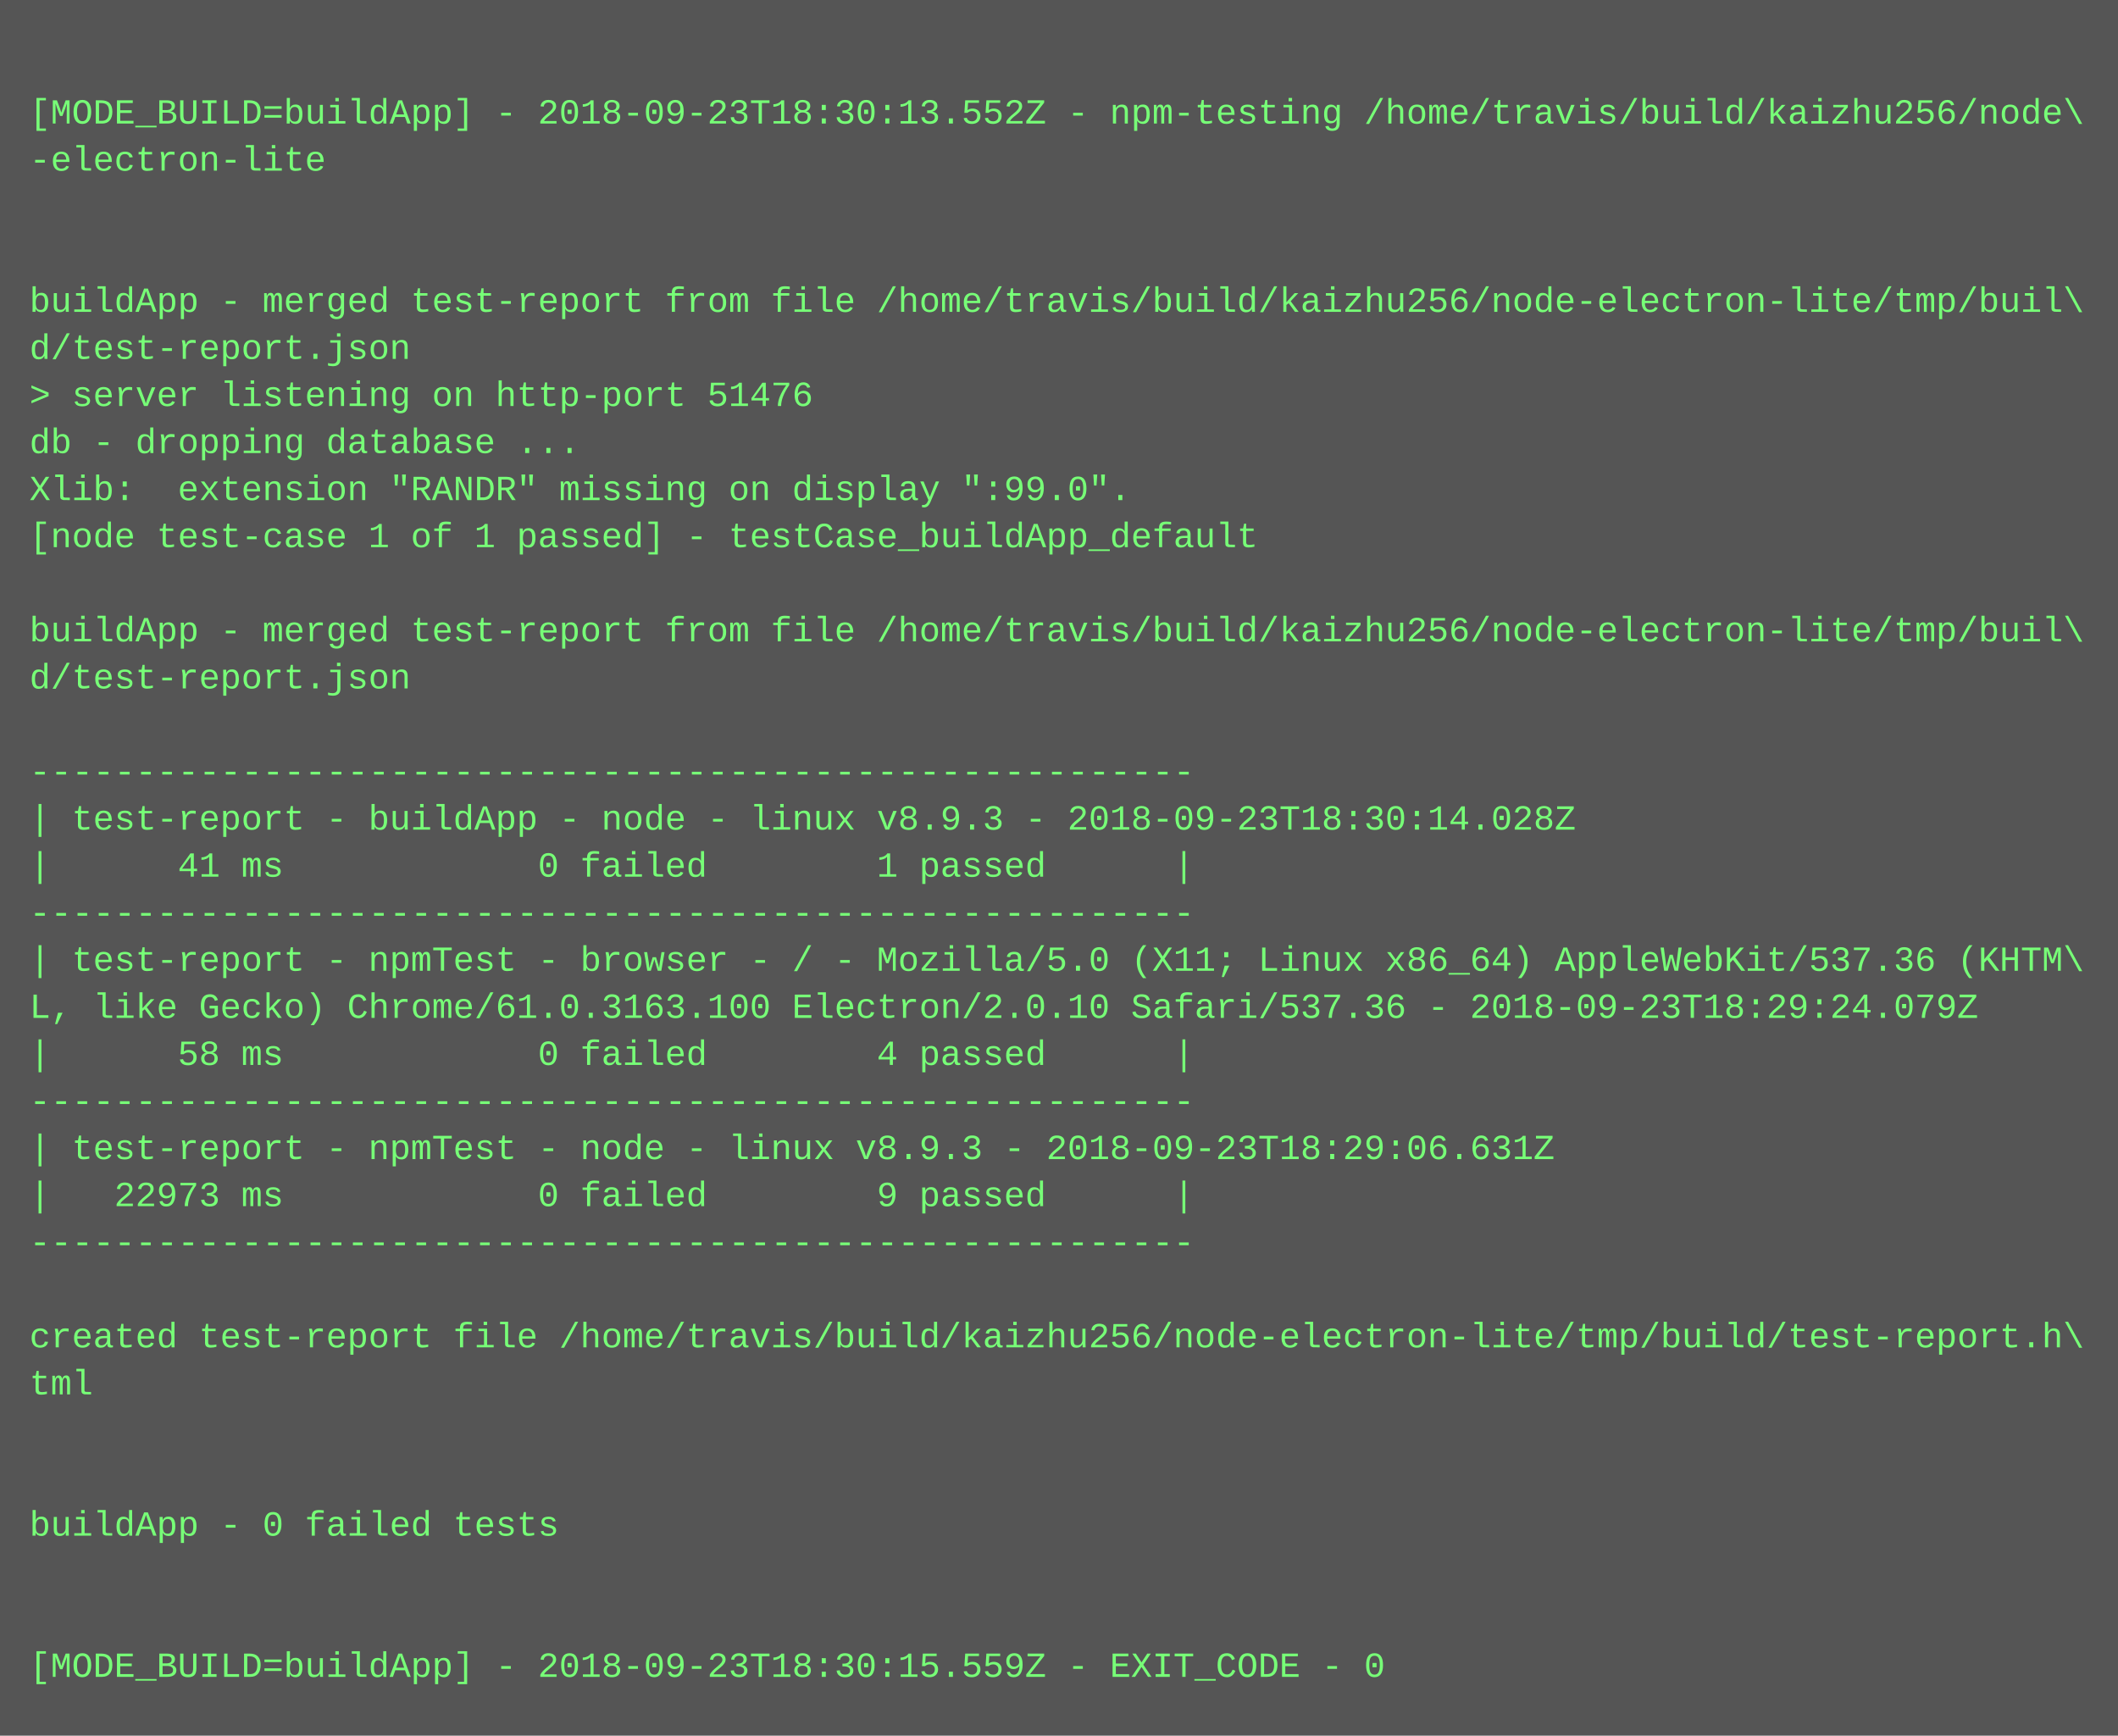
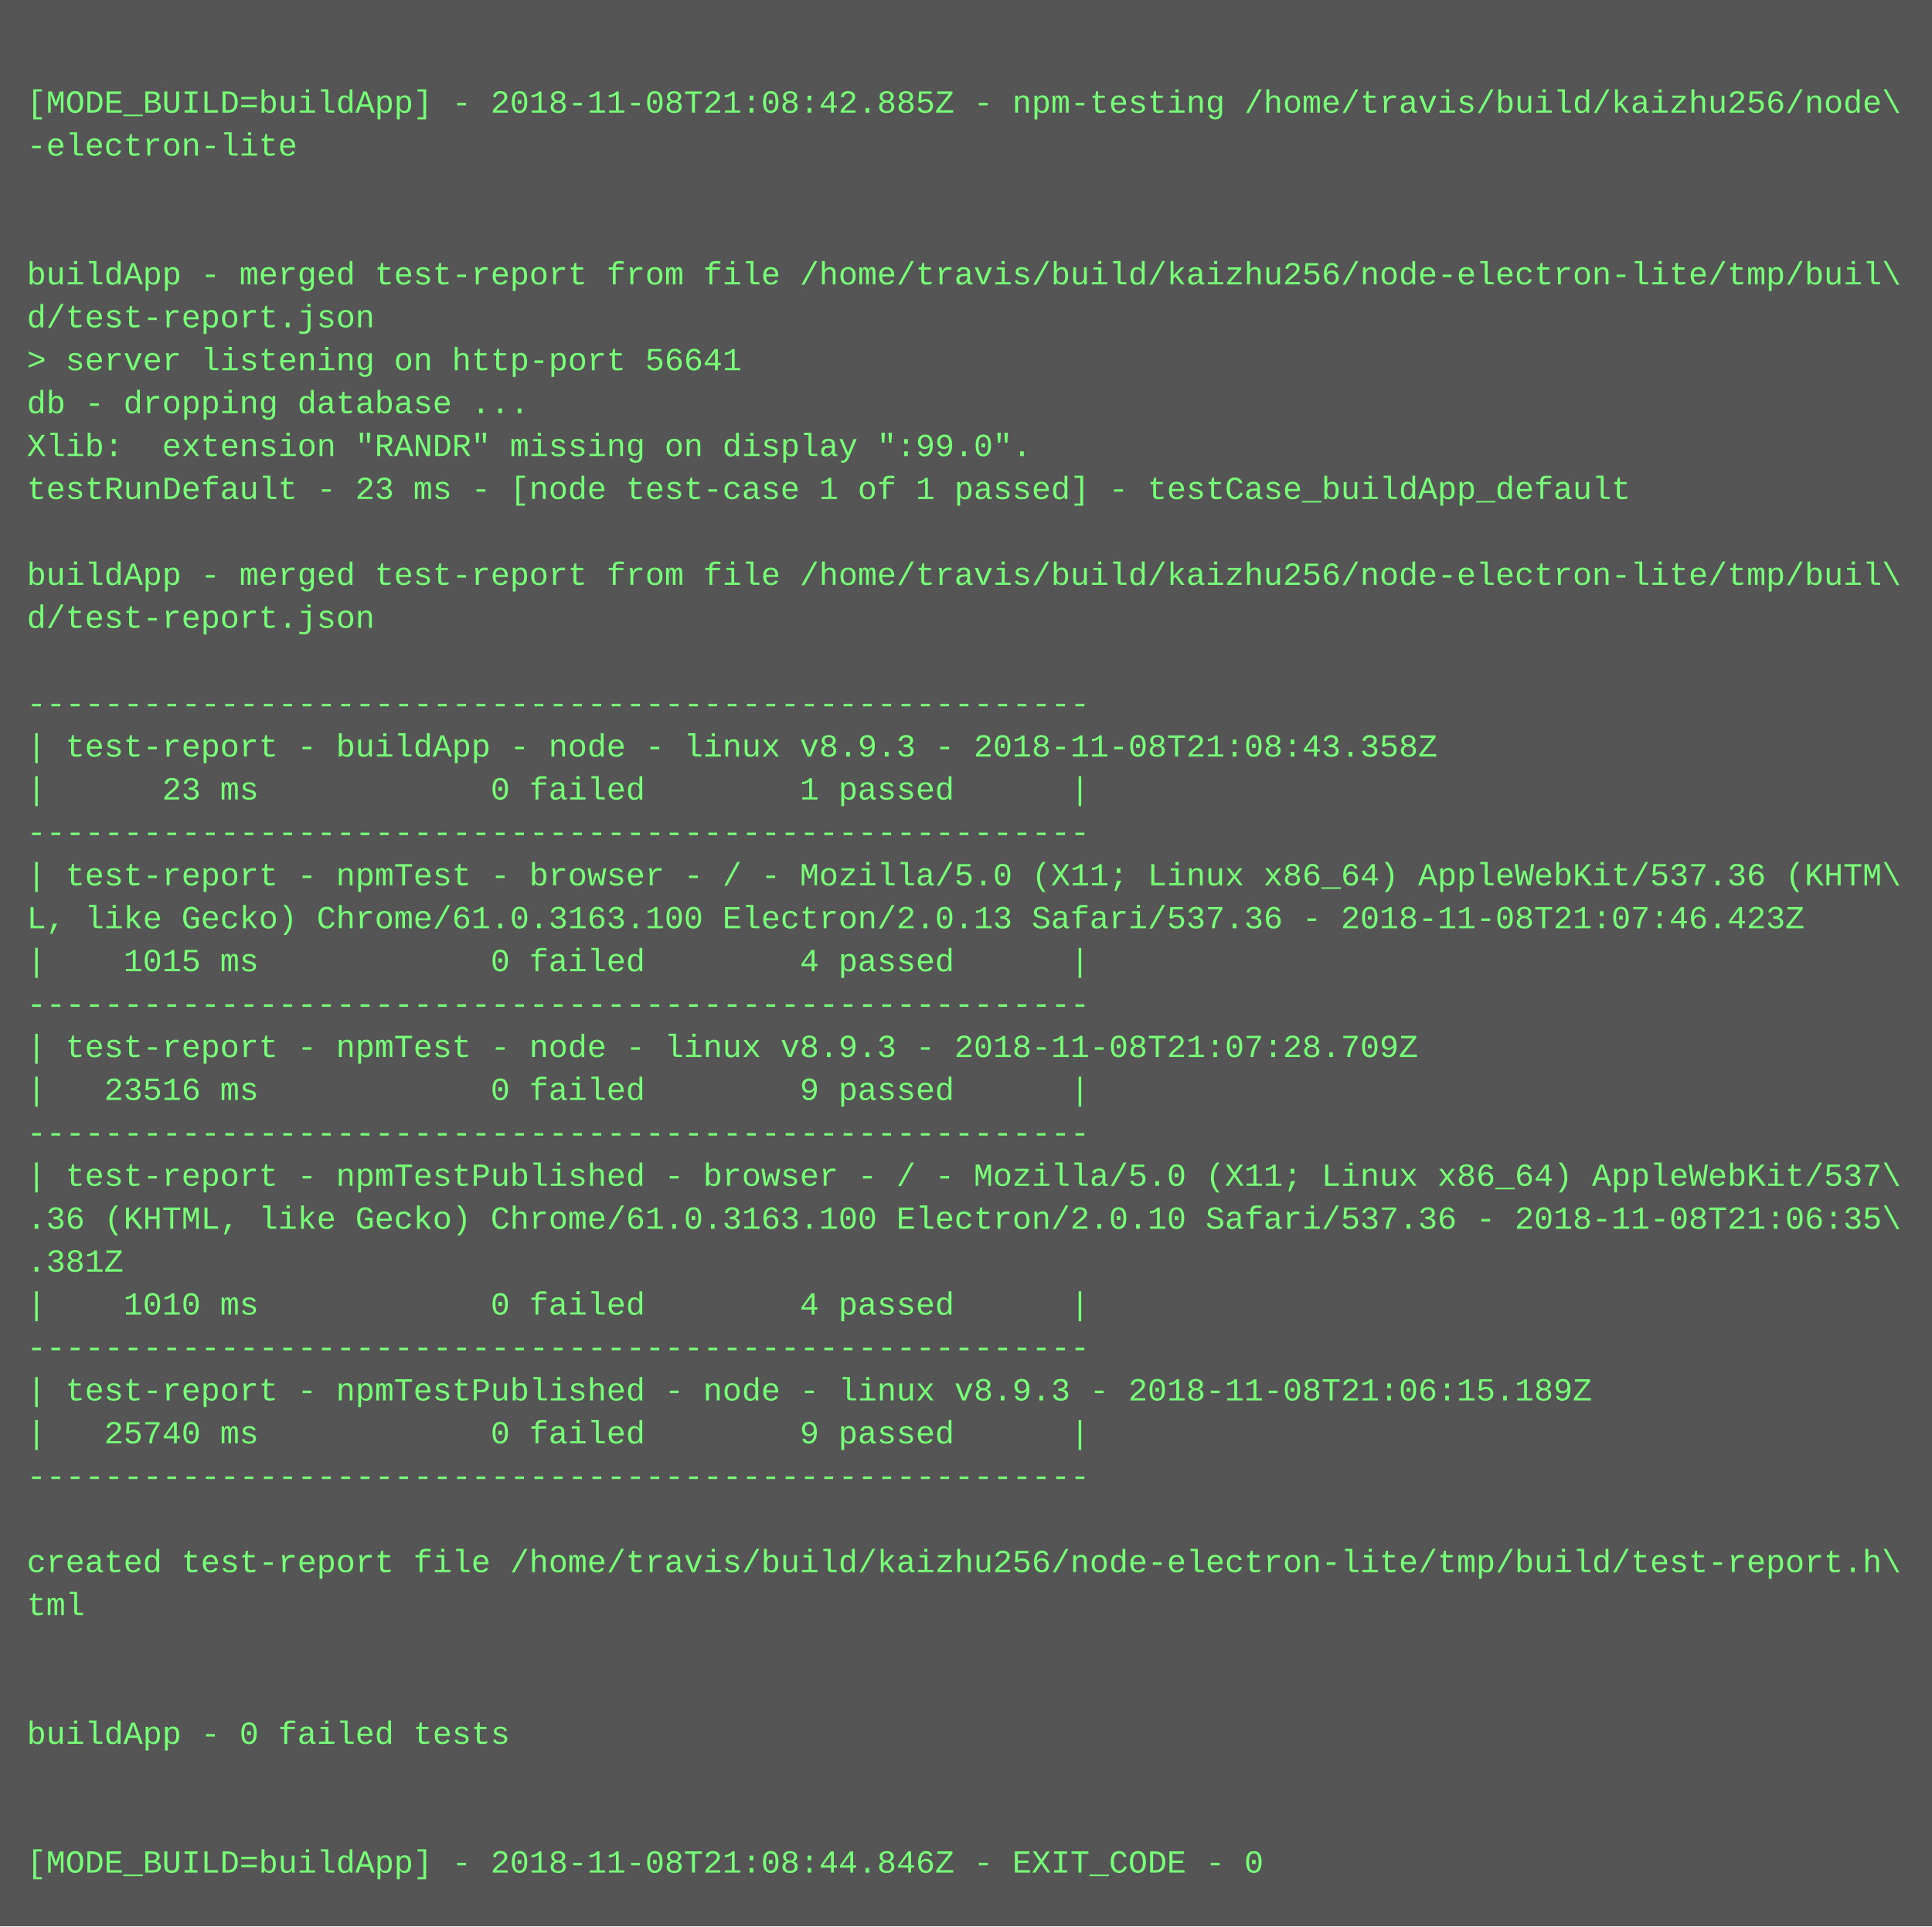
- <svg xmlns="http://www.w3.org/2000/svg" height="590" width="720">
-   <rect height="590" fill="#555" width="720" />
+ <svg xmlns="http://www.w3.org/2000/svg" height="718" width="720">
+   <rect height="718" fill="#555" width="720" />
  <text fill="#7f7" font-family="Courier New" font-size="12" xml:space="preserve">
    <tspan x="10" y="26" />
-     <tspan x="10" y="42">[MODE_BUILD=buildApp] - 2018-09-23T18:30:13.552Z - npm-testing /home/travis/build/kaizhu256/node\</tspan>
+     <tspan x="10" y="42">[MODE_BUILD=buildApp] - 2018-11-08T21:08:42.885Z - npm-testing /home/travis/build/kaizhu256/node\</tspan>
    <tspan x="10" y="58">-electron-lite</tspan>
    <tspan x="10" y="74" />
    <tspan x="10" y="90" />
    <tspan x="10" y="106">buildApp - merged test-report from file /home/travis/build/kaizhu256/node-electron-lite/tmp/buil\</tspan>
    <tspan x="10" y="122">d/test-report.json</tspan>
-     <tspan x="10" y="138">&gt; server listening on http-port 51476</tspan>
+     <tspan x="10" y="138">&gt; server listening on http-port 56641</tspan>
    <tspan x="10" y="154">db - dropping database ...</tspan>
    <tspan x="10" y="170">Xlib:  extension "RANDR" missing on display ":99.0".</tspan>
-     <tspan x="10" y="186">[node test-case 1 of 1 passed] - testCase_buildApp_default</tspan>
+     <tspan x="10" y="186">testRunDefault - 23 ms - [node test-case 1 of 1 passed] - testCase_buildApp_default</tspan>
    <tspan x="10" y="202" />
    <tspan x="10" y="218">buildApp - merged test-report from file /home/travis/build/kaizhu256/node-electron-lite/tmp/buil\</tspan>
    <tspan x="10" y="234">d/test-report.json</tspan>
    <tspan x="10" y="250" />
    <tspan x="10" y="266">-------------------------------------------------------</tspan>
-     <tspan x="10" y="282">| test-report - buildApp - node - linux v8.9.3 - 2018-09-23T18:30:14.028Z</tspan>
-     <tspan x="10" y="298">|      41 ms            0 failed        1 passed      |</tspan>
+     <tspan x="10" y="282">| test-report - buildApp - node - linux v8.9.3 - 2018-11-08T21:08:43.358Z</tspan>
+     <tspan x="10" y="298">|      23 ms            0 failed        1 passed      |</tspan>
    <tspan x="10" y="314">-------------------------------------------------------</tspan>
    <tspan x="10" y="330">| test-report - npmTest - browser - / - Mozilla/5.0 (X11; Linux x86_64) AppleWebKit/537.36 (KHTM\</tspan>
-     <tspan x="10" y="346">L, like Gecko) Chrome/61.0.3163.100 Electron/2.0.10 Safari/537.36 - 2018-09-23T18:29:24.079Z</tspan>
-     <tspan x="10" y="362">|      58 ms            0 failed        4 passed      |</tspan>
+     <tspan x="10" y="346">L, like Gecko) Chrome/61.0.3163.100 Electron/2.0.13 Safari/537.36 - 2018-11-08T21:07:46.423Z</tspan>
+     <tspan x="10" y="362">|    1015 ms            0 failed        4 passed      |</tspan>
    <tspan x="10" y="378">-------------------------------------------------------</tspan>
-     <tspan x="10" y="394">| test-report - npmTest - node - linux v8.9.3 - 2018-09-23T18:29:06.631Z</tspan>
-     <tspan x="10" y="410">|   22973 ms            0 failed        9 passed      |</tspan>
+     <tspan x="10" y="394">| test-report - npmTest - node - linux v8.9.3 - 2018-11-08T21:07:28.709Z</tspan>
+     <tspan x="10" y="410">|   23516 ms            0 failed        9 passed      |</tspan>
    <tspan x="10" y="426">-------------------------------------------------------</tspan>
-     <tspan x="10" y="442" />
-     <tspan x="10" y="458">created test-report file /home/travis/build/kaizhu256/node-electron-lite/tmp/build/test-report.h\</tspan>
-     <tspan x="10" y="474">tml</tspan>
-     <tspan x="10" y="490" />
-     <tspan x="10" y="506" />
-     <tspan x="10" y="522">buildApp - 0 failed tests</tspan>
-     <tspan x="10" y="538" />
-     <tspan x="10" y="554" />
-     <tspan x="10" y="570">[MODE_BUILD=buildApp] - 2018-09-23T18:30:15.559Z - EXIT_CODE - 0</tspan>
+     <tspan x="10" y="442">| test-report - npmTestPublished - browser - / - Mozilla/5.0 (X11; Linux x86_64) AppleWebKit/537\</tspan>
+     <tspan x="10" y="458">.36 (KHTML, like Gecko) Chrome/61.0.3163.100 Electron/2.0.10 Safari/537.36 - 2018-11-08T21:06:35\</tspan>
+     <tspan x="10" y="474">.381Z</tspan>
+     <tspan x="10" y="490">|    1010 ms            0 failed        4 passed      |</tspan>
+     <tspan x="10" y="506">-------------------------------------------------------</tspan>
+     <tspan x="10" y="522">| test-report - npmTestPublished - node - linux v8.9.3 - 2018-11-08T21:06:15.189Z</tspan>
+     <tspan x="10" y="538">|   25740 ms            0 failed        9 passed      |</tspan>
+     <tspan x="10" y="554">-------------------------------------------------------</tspan>
+     <tspan x="10" y="570" />
+     <tspan x="10" y="586">created test-report file /home/travis/build/kaizhu256/node-electron-lite/tmp/build/test-report.h\</tspan>
+     <tspan x="10" y="602">tml</tspan>
+     <tspan x="10" y="618" />
+     <tspan x="10" y="634" />
+     <tspan x="10" y="650">buildApp - 0 failed tests</tspan>
+     <tspan x="10" y="666" />
+     <tspan x="10" y="682" />
+     <tspan x="10" y="698">[MODE_BUILD=buildApp] - 2018-11-08T21:08:44.846Z - EXIT_CODE - 0</tspan>
  </text>
</svg>
